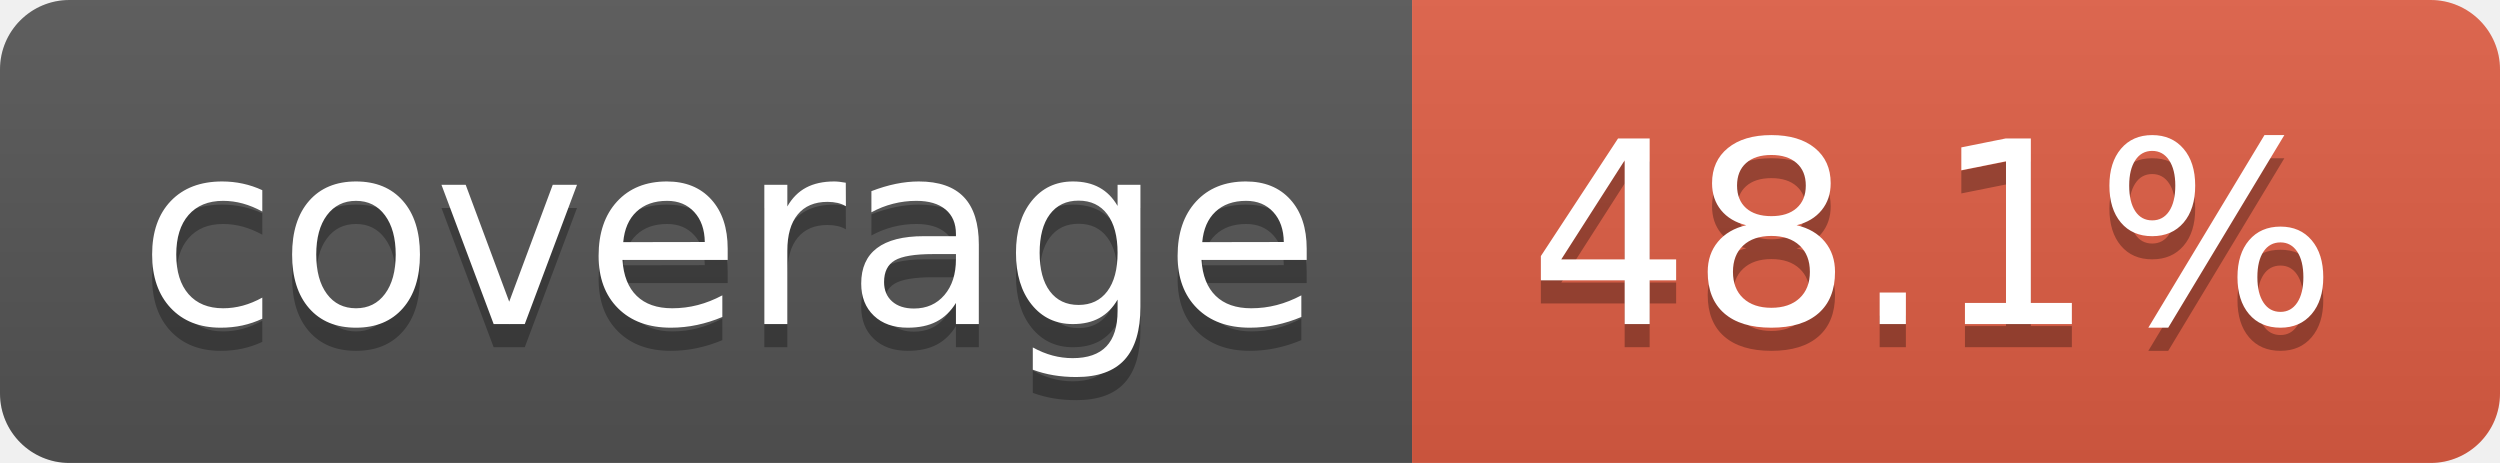
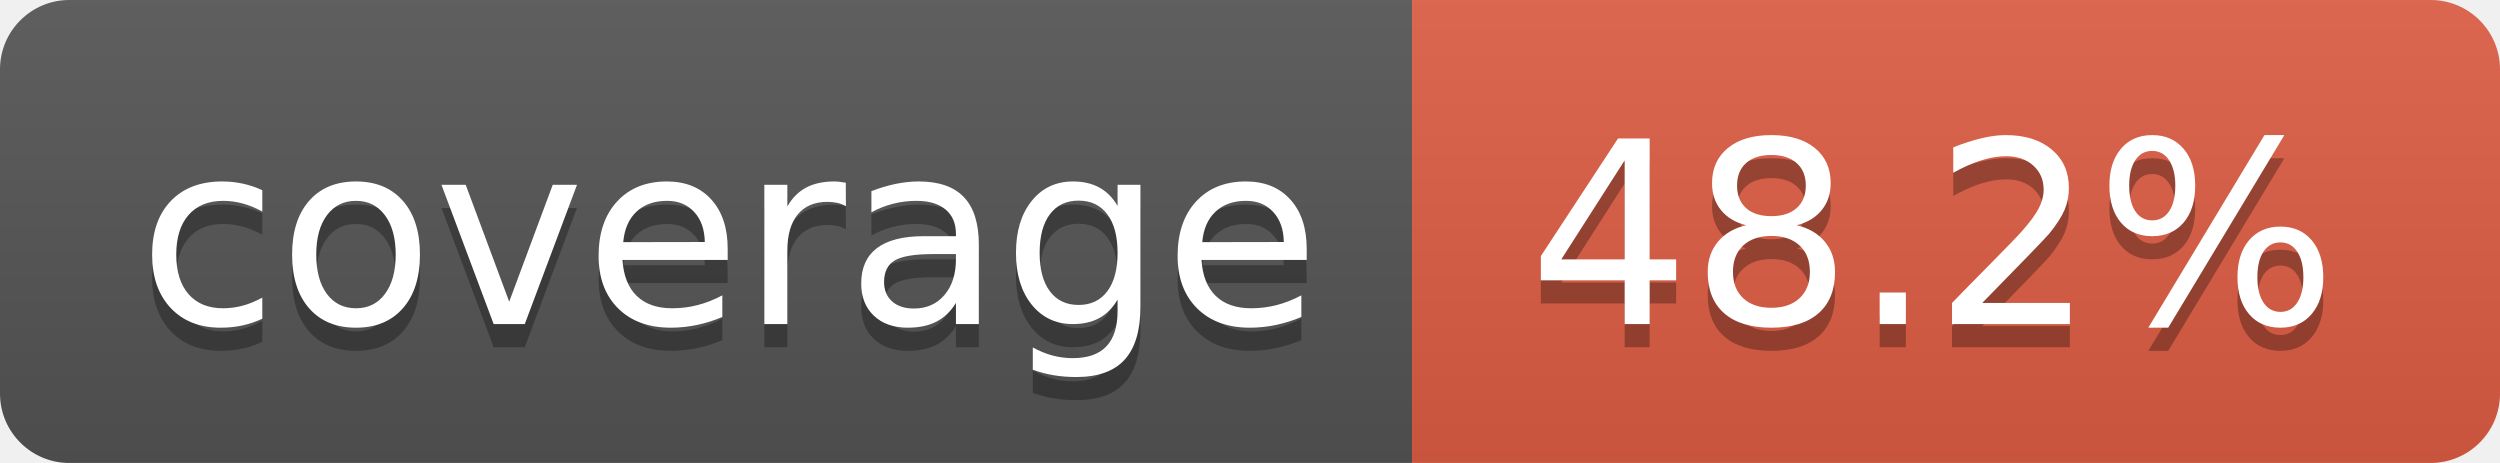
- <svg xmlns="http://www.w3.org/2000/svg" width="108" height="20" role="img" aria-label="coverage: 48.1%">
+ <svg xmlns="http://www.w3.org/2000/svg" width="108" height="20" role="img" aria-label="coverage: 48.2%">
  <linearGradient id="s" x2="0" y2="100%">
    <stop offset="0" stop-color="#bbb" stop-opacity=".1" />
    <stop offset="1" stop-opacity=".1" />
  </linearGradient>
  <clipPath id="r">
    <rect width="108" height="20" rx="3" fill="#fff" />
  </clipPath>
  <g clip-path="url(#r)">
    <rect width="61" height="20" fill="#555" />
    <rect x="61" width="47" height="20" fill="#e05d44" />
    <rect width="108" height="20" fill="url(#s)" />
  </g>
  <g fill="#fff" text-anchor="middle" font-family="Verdana,Geneva,DejaVu Sans,sans-serif" text-rendering="geometricPrecision" font-size="110">
    <text aria-hidden="true" x="315" y="150" fill="#010101" fill-opacity=".3" transform="scale(.1)" textLength="510">coverage</text>
    <text x="315" y="140" transform="scale(.1)" fill="#fff" textLength="510">coverage</text>
-     <text aria-hidden="true" x="835" y="150" fill="#010101" fill-opacity=".3" transform="scale(.1)" textLength="370">48.1%</text>
-     <text x="835" y="140" transform="scale(.1)" fill="#fff" textLength="370">48.1%</text>
+     <text aria-hidden="true" x="835" y="150" fill="#010101" fill-opacity=".3" transform="scale(.1)" textLength="370">48.2%</text>
+     <text x="835" y="140" transform="scale(.1)" fill="#fff" textLength="370">48.2%</text>
  </g>
</svg>
